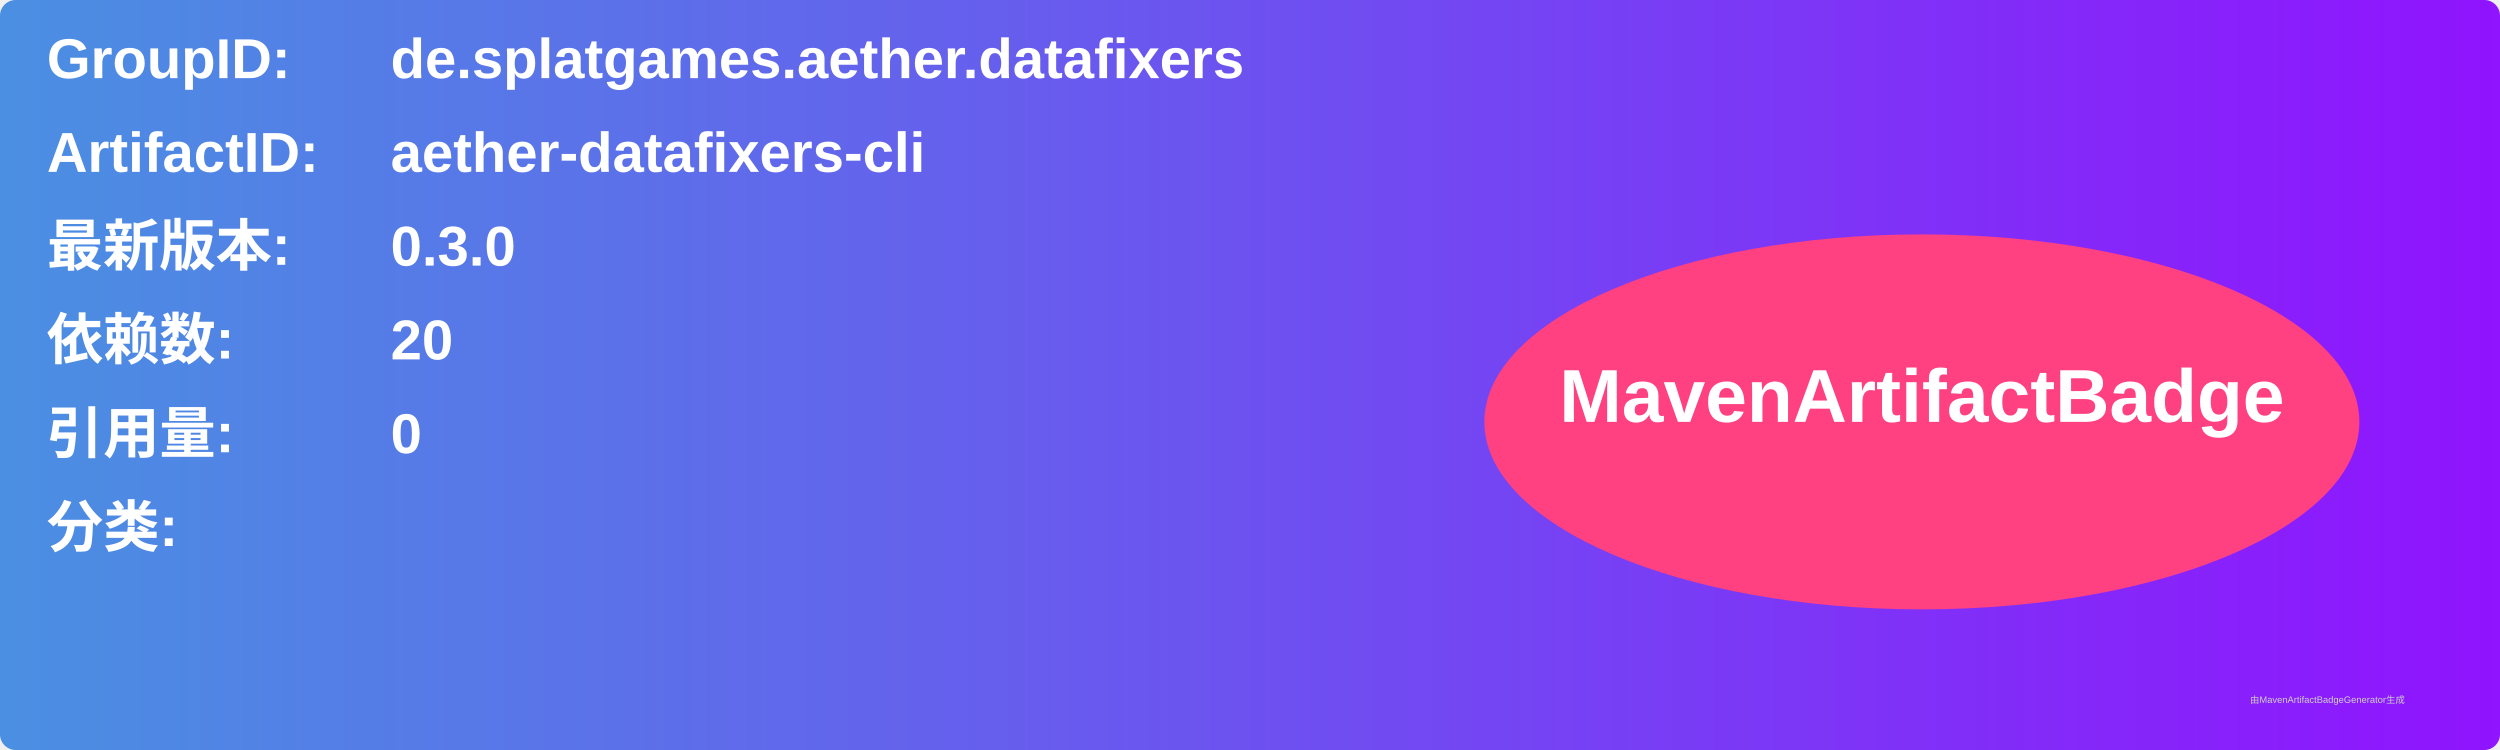
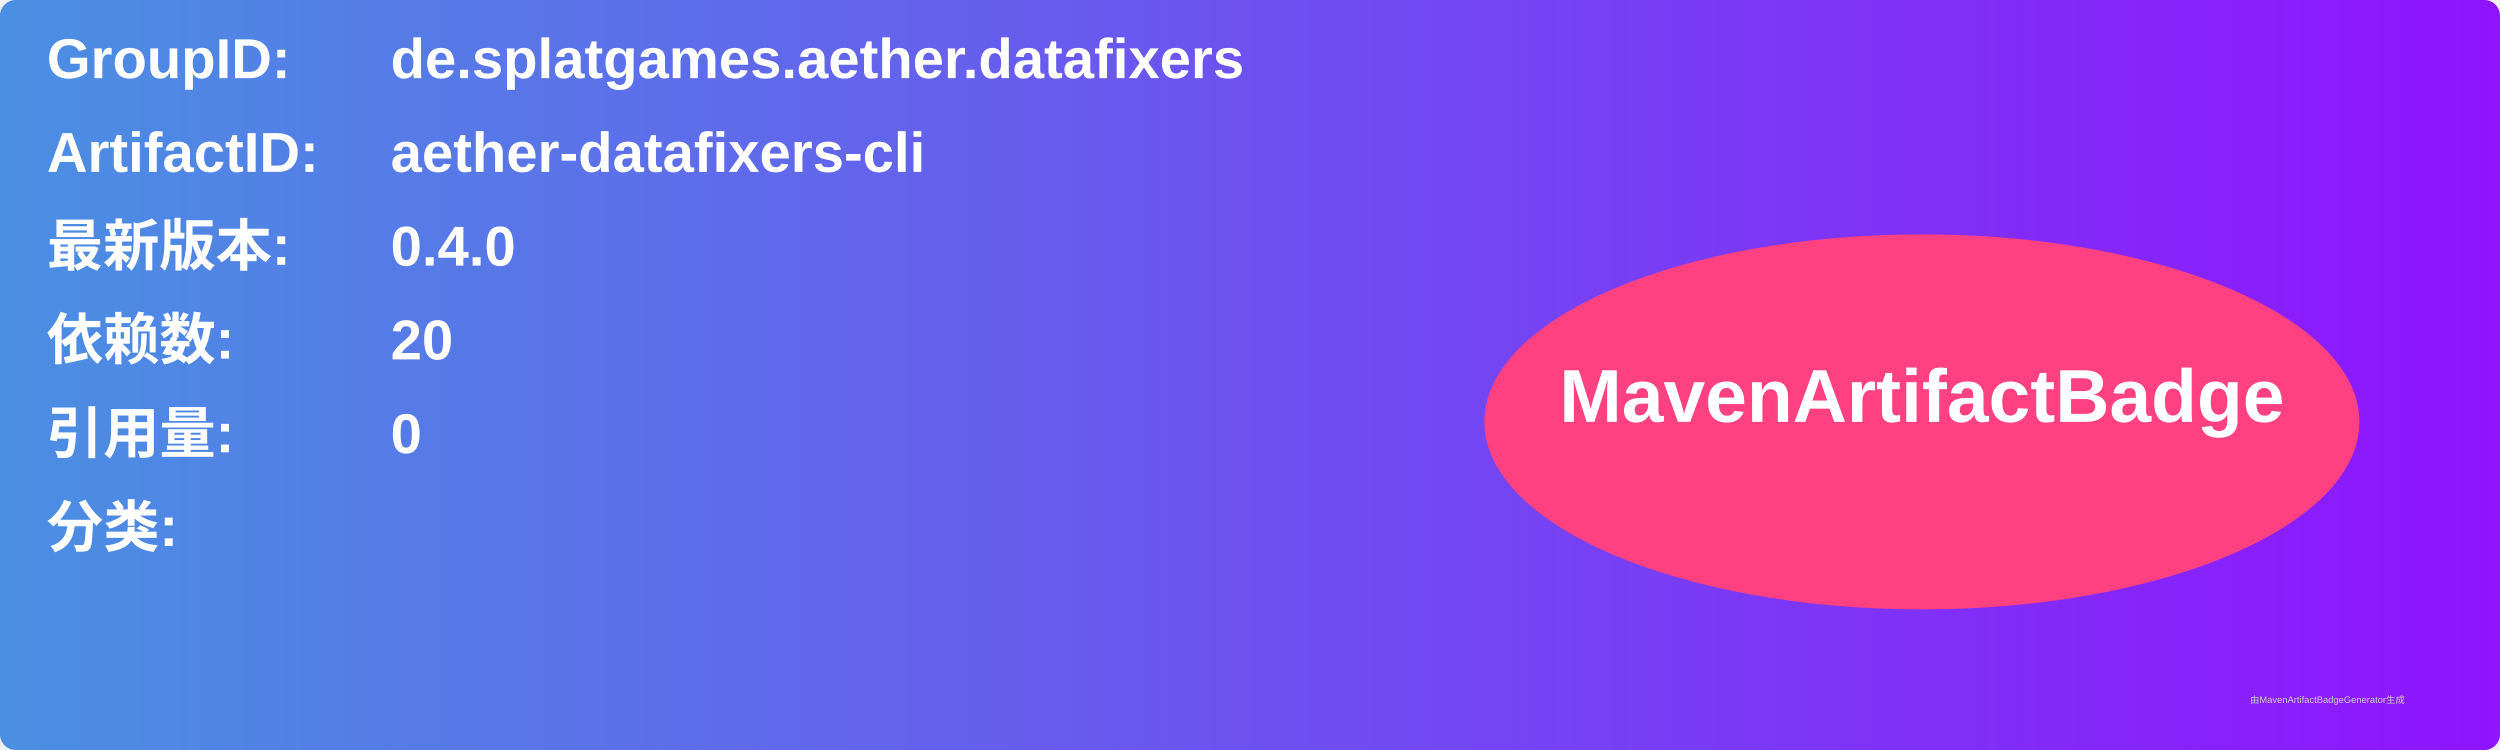
<svg xmlns="http://www.w3.org/2000/svg" width="800" height="240" viewBox="0 0 800 240">
  <linearGradient id="grad" x1="0%" y1="0%" x2="100%" y2="0%">
    <stop offset="0%" stop-color="#4a90e2" />
    <stop offset="100%" stop-color="#9013fe" />
  </linearGradient>
  <rect width="100%" height="100%" rx="5" ry="5" fill="url(#grad)" />
  <g transform="translate(15, 15)">
    <text x="0" y="10" font-family="Arial" font-size="18" fill="white" font-weight="bold" width="260">GroupID:</text>
    <text x="110" y="10" font-family="Arial" font-size="18" fill="white" font-weight="bold" width="460">de.splatgames.aether.datafixers</text>
    <text x="0" y="40" font-family="Arial" font-size="18" fill="white" font-weight="bold" width="260">ArtifactID:</text>
    <text x="110" y="40" font-family="Arial" font-size="18" fill="white" font-weight="bold" width="460">aether-datafixers-cli</text>
    <text x="0" y="70" font-family="Arial" font-size="18" fill="white" font-weight="bold">最新版本:</text>
    <text x="110" y="70" font-family="Arial" font-size="18" fill="white" font-weight="bold">
-       <tspan font-weight="bold">0.3.0</tspan>
+       <tspan font-weight="bold">0.4.0</tspan>
    </text>
    <text x="0" y="100" font-family="Arial" font-size="18" fill="white" font-weight="bold">依赖数: </text>
    <text x="110" y="100" font-family="Arial" font-size="18" fill="white">
      <tspan font-weight="bold">20</tspan>
    </text>
    <text x="0" y="130" font-family="Arial" font-size="18" fill="white" font-weight="bold">引用量: </text>
    <text x="110" y="130" font-family="Arial" font-size="18" fill="white">
      <tspan font-weight="bold">0</tspan>
    </text>
    <text x="0" y="160" font-family="Arial" font-size="18" fill="white" font-weight="bold">分类:</text>
    <text x="10" y="190" font-family="Arial" font-size="10" fill="white">
      <tspan font-weight="bold" />
    </text>
    <ellipse cx="600" cy="120" rx="140" ry="60" fill="#ff4081" />
    <text x="600" y="120" text-anchor="middle" font-family="Arial" font-size="24" fill="white" font-weight="bold">MavenArtifactBadge</text>
  </g>
  <text x="720" y="225" font-family="Arial" font-size="3" fill="#d0d0d0">由MavenArtifactBadgeGenerator生成</text>
</svg>
